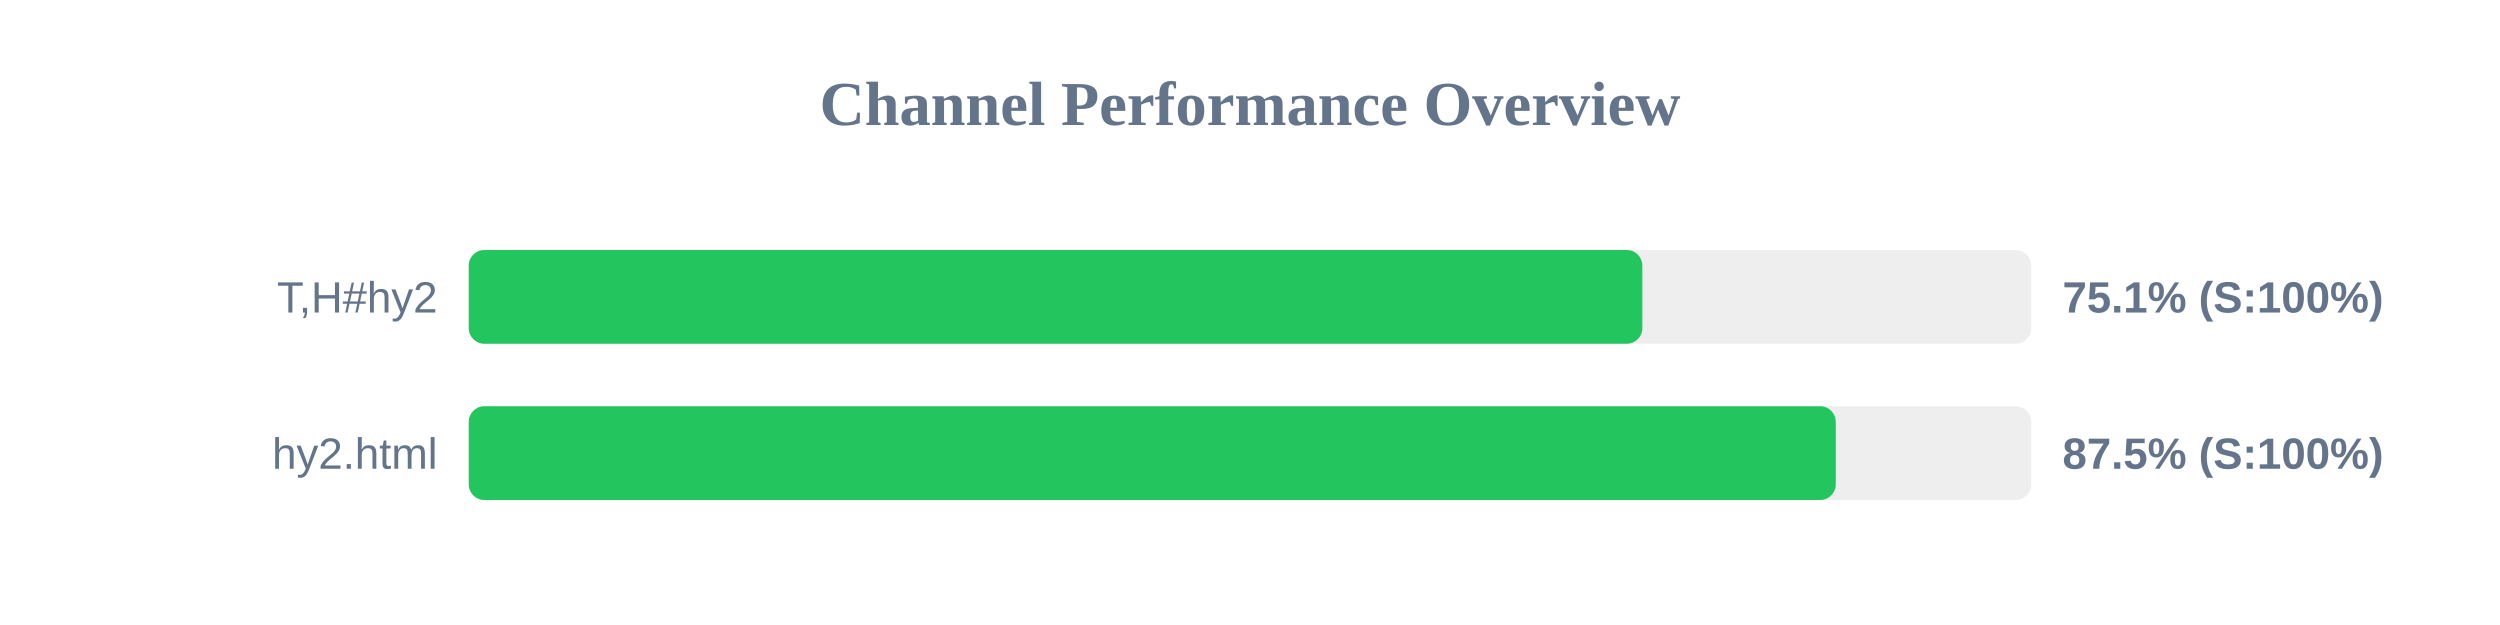
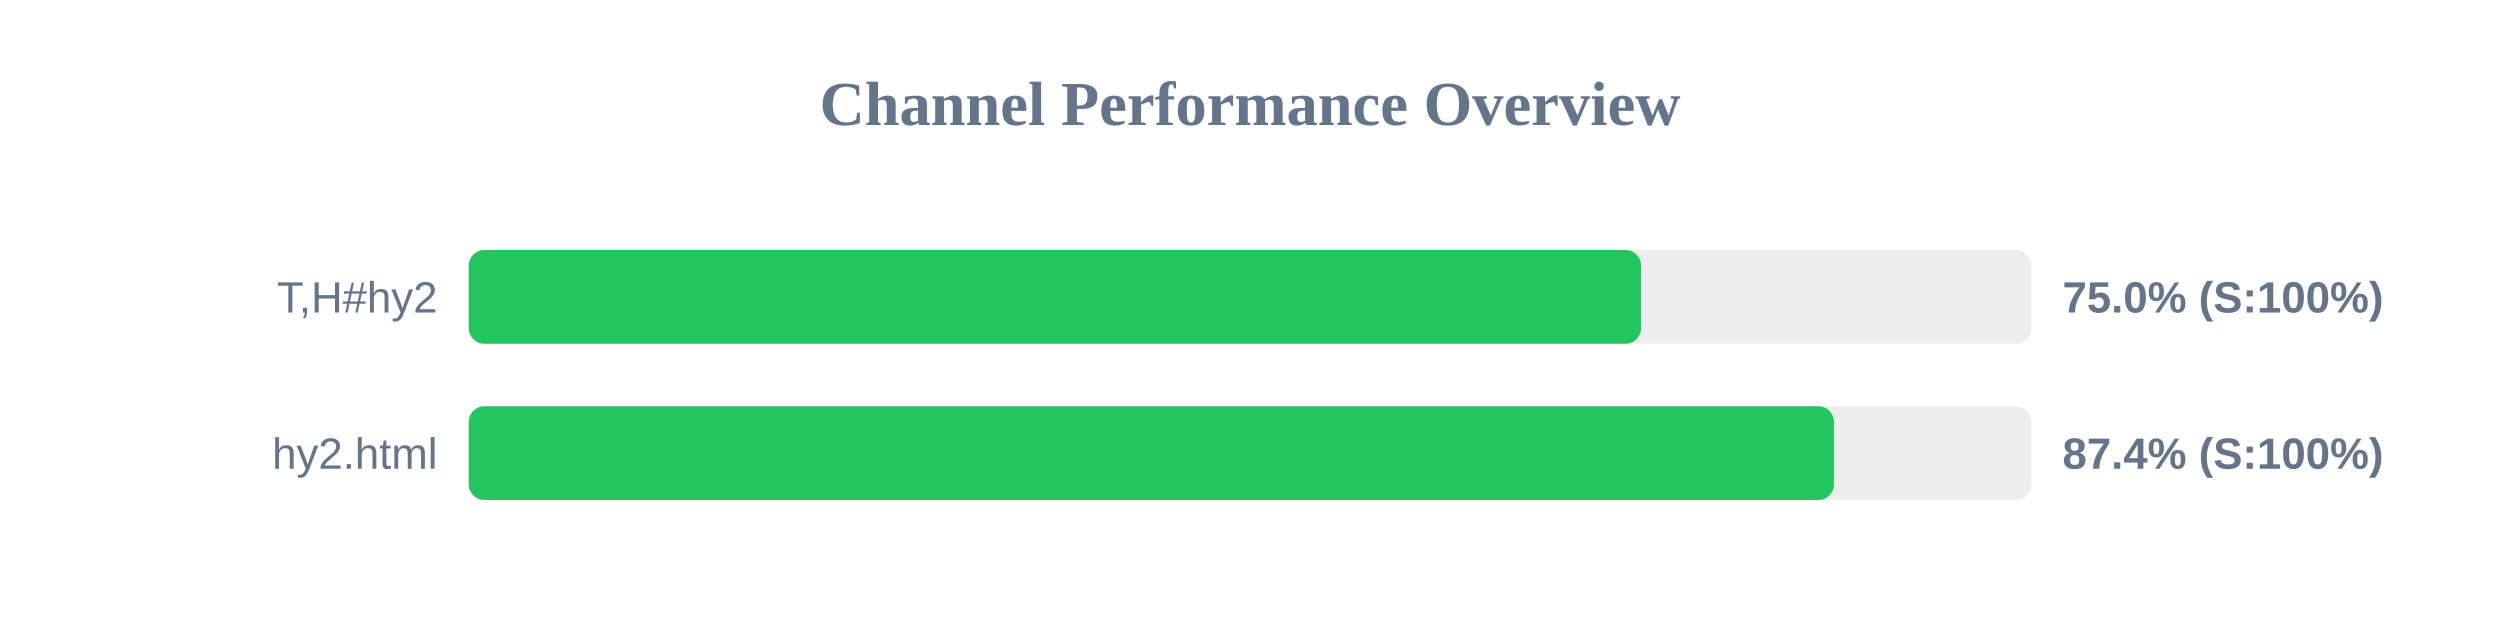
<svg xmlns="http://www.w3.org/2000/svg" width="800" height="200" version="1.1">
  <style>
        .row { font: 14px Arial; fill: #64748b; }
        .score { font: bold 14px Arial; fill: #64748b; }
    </style>
  <text x="400" y="40" text-anchor="middle" font-size="20px" font-weight="bold" fill="#64748b">Channel Performance Overview</text>
  <rect x="150" y="80" width="500" height="30" fill="#eee" rx="5" />
-   <rect x="150" y="80" width="375.55" height="30" fill="#22c55e" rx="5" />
+   <rect x="150" y="80" width="375.15" height="30" fill="#22c55e" rx="5" />
  <text x="140" y="100" text-anchor="end" class="row">T,H#hy2</text>
-   <text x="660" y="100" text-anchor="start" class="score">75.1% (S:100%)</text>
+   <text x="660" y="100" text-anchor="start" class="score">75.0% (S:100%)</text>
  <rect x="150" y="130" width="500" height="30" fill="#eee" rx="5" />
-   <rect x="150" y="130" width="437.45" height="30" fill="#22c55e" rx="5" />
+   <rect x="150" y="130" width="436.85" height="30" fill="#22c55e" rx="5" />
  <text x="140" y="150" text-anchor="end" class="row">hy2.html</text>
-   <text x="660" y="150" text-anchor="start" class="score">87.5% (S:100%)</text>
+   <text x="660" y="150" text-anchor="start" class="score">87.4% (S:100%)</text>
</svg>
